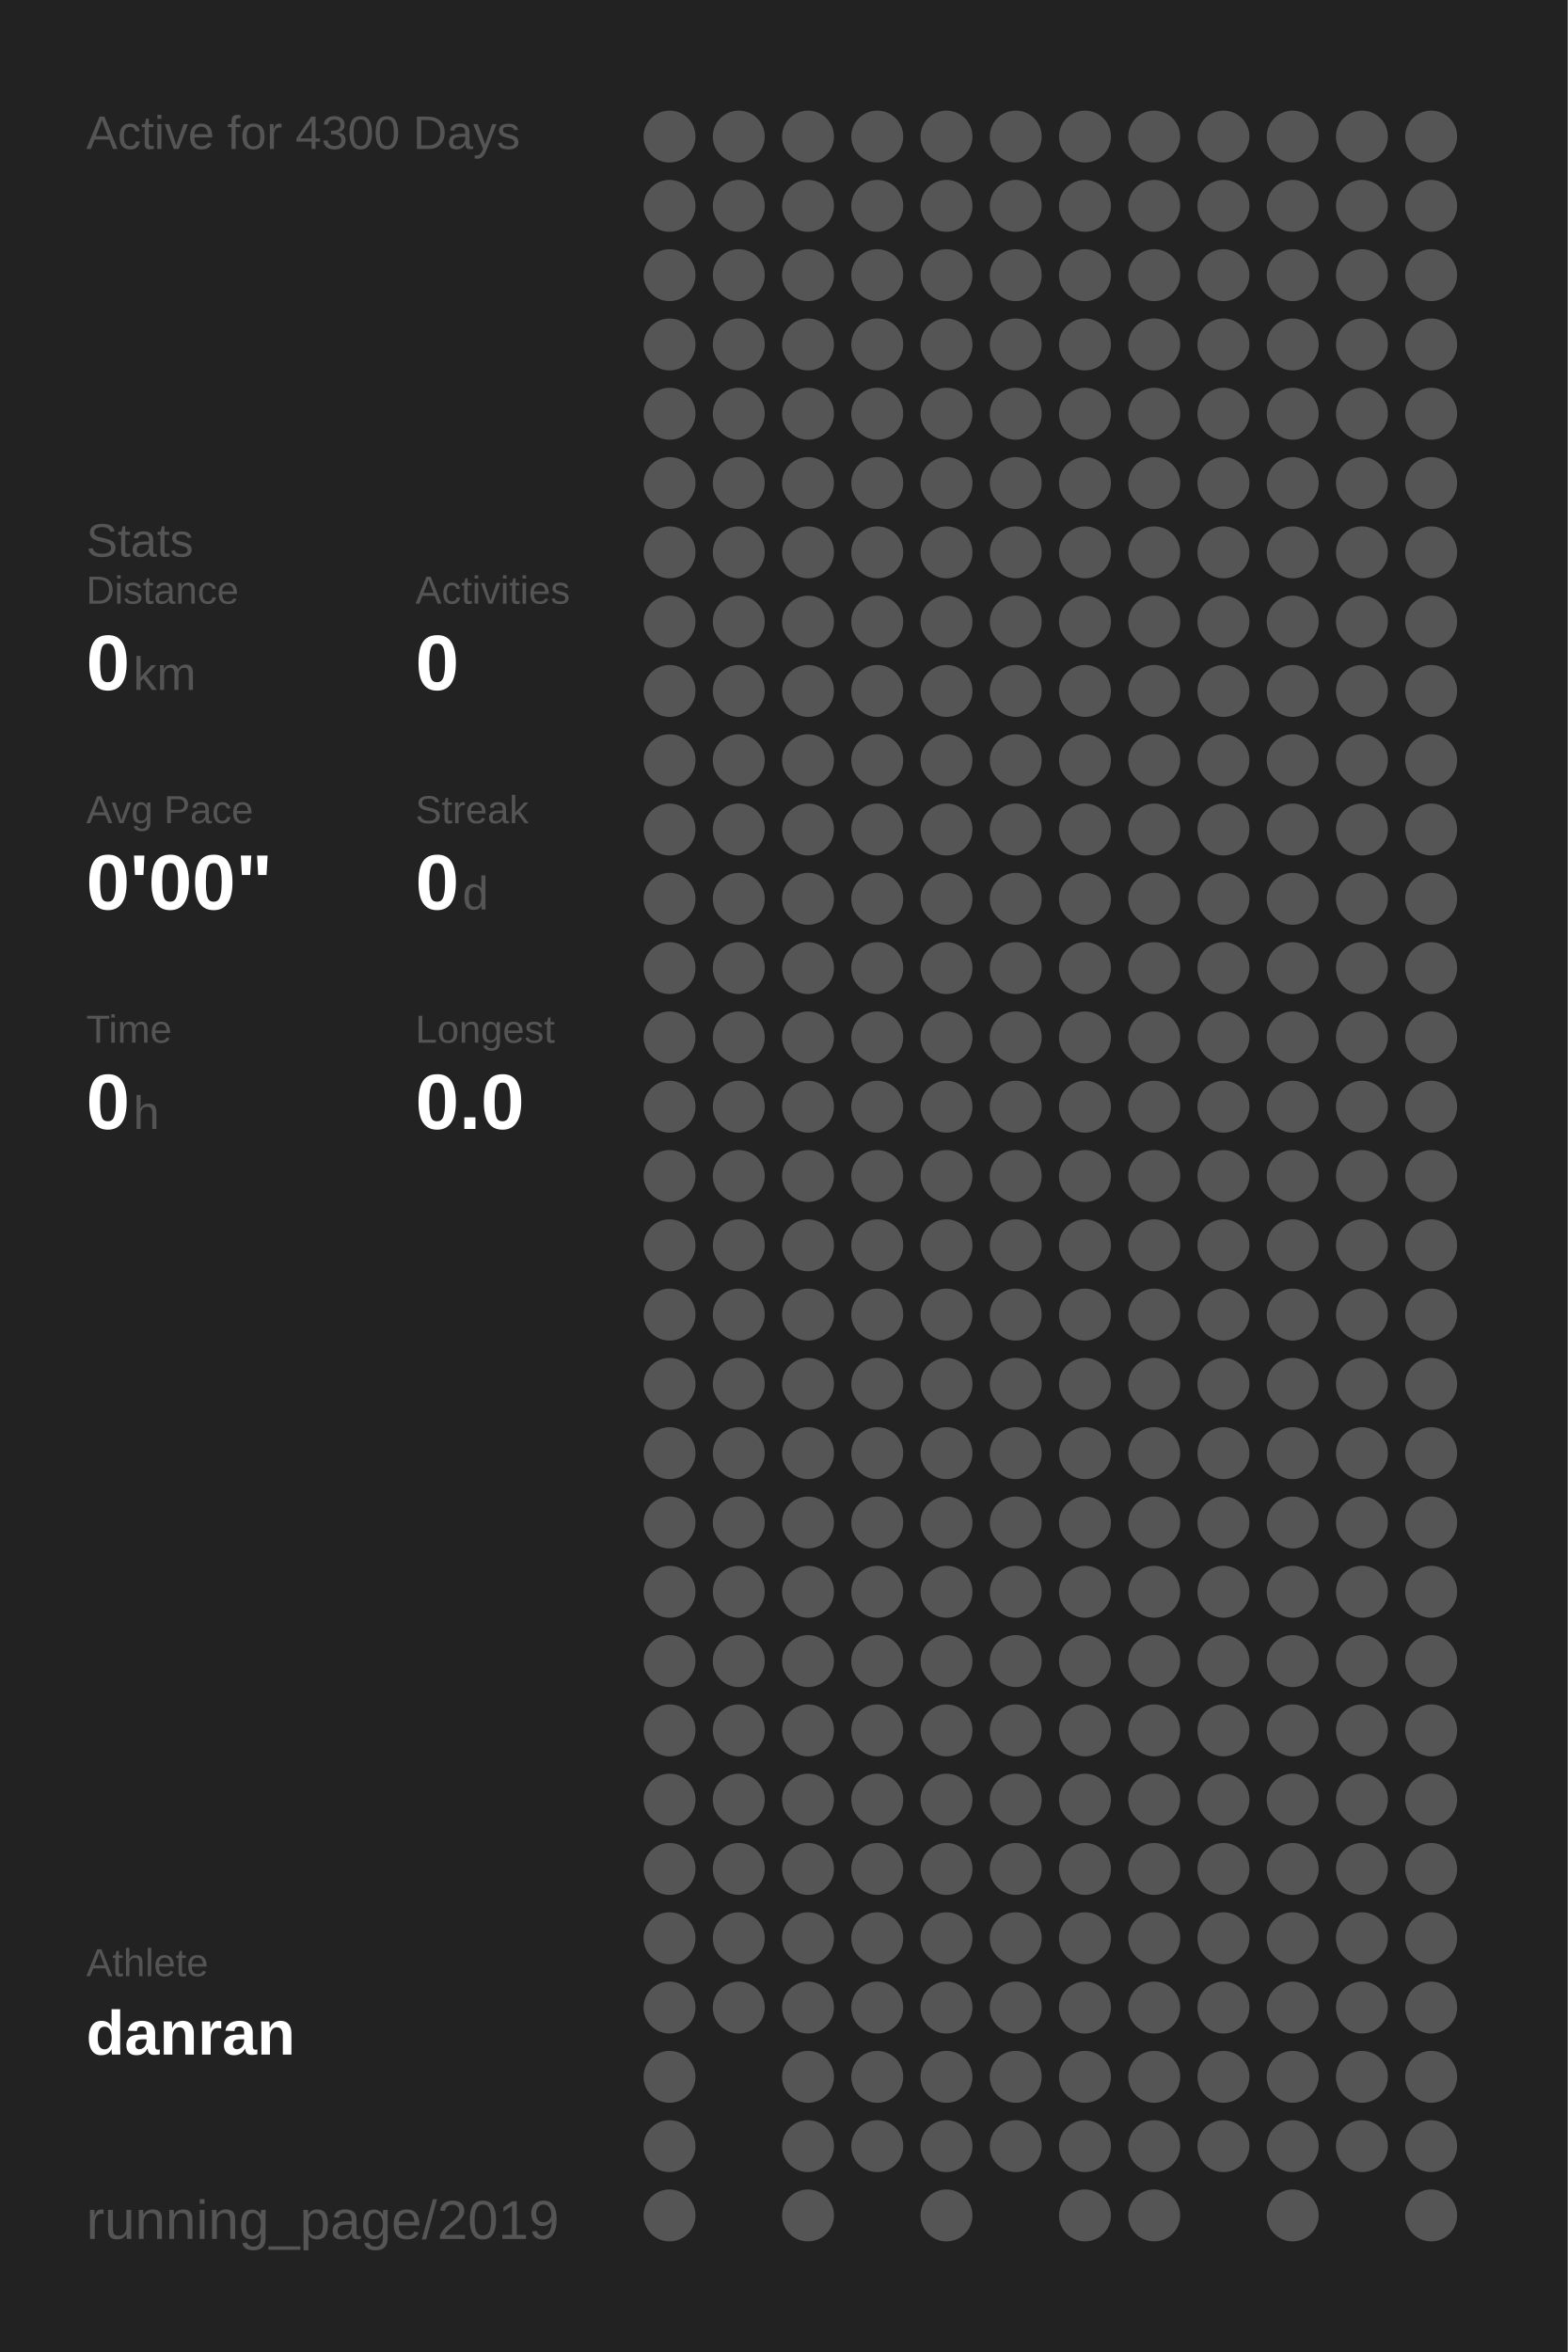
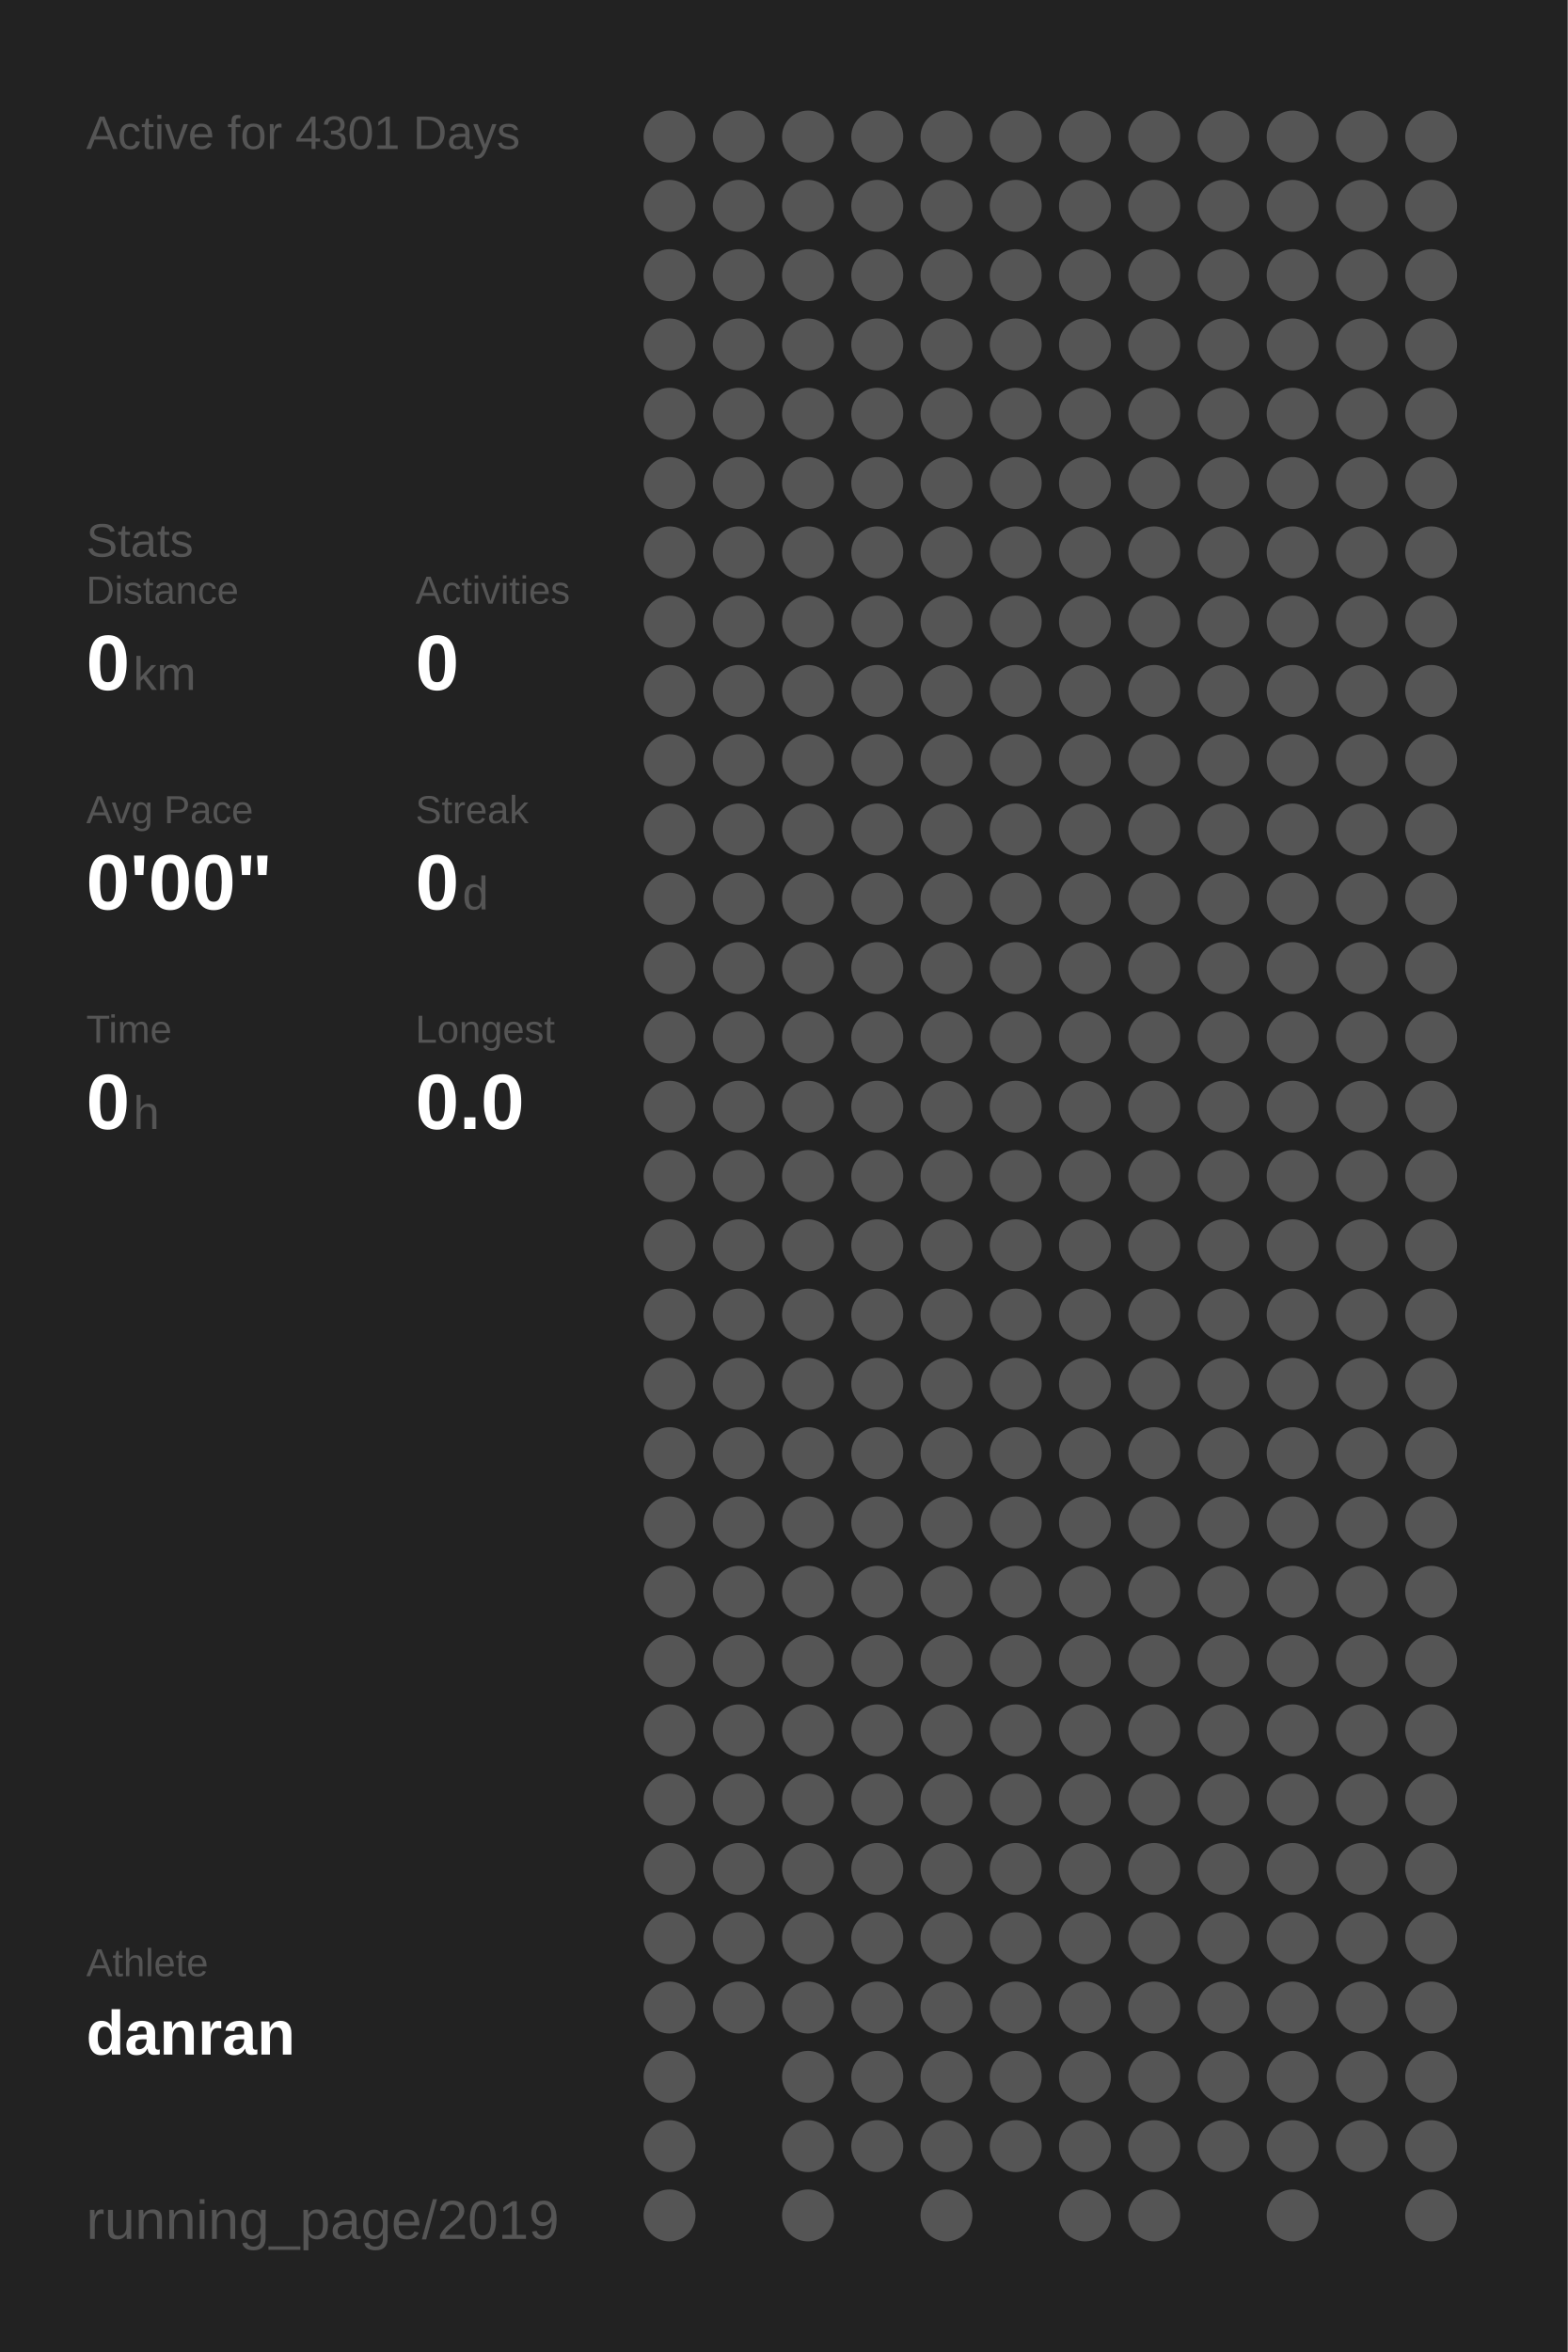
<svg xmlns="http://www.w3.org/2000/svg" baseProfile="full" height="300mm" version="1.1" viewBox="0,0,200,300" width="200mm">
  <defs />
  <rect fill="#222222" height="300" width="200" x="0" y="0" />
-   <text fill="#555555" style="font-size:6px; font-family:Arial;" x="11" y="19">Active for 4300 Days</text>
+   <text fill="#555555" style="font-size:6px; font-family:Arial;" x="11" y="19">Active for 4301 Days</text>
  <text fill="#555555" style="font-size:6px; font-family:Arial;" x="11" y="71">Stats</text>
  <text fill="#555555" style="font-size:5px; font-family:Arial;" x="11" y="77">Distance</text>
  <text fill="#FFFFFF" style="font-size:10px; font-family:Arial; font-weight:bold;" x="11" y="88">0</text>
  <text fill="#555555" style="font-size:6px; font-family:Arial;" x="17" y="88">km</text>
  <text fill="#555555" style="font-size:5px; font-family:Arial;" x="53" y="77">Activities</text>
  <text fill="#FFFFFF" style="font-size:10px; font-family:Arial; font-weight:bold;" x="53" y="88">0</text>
  <text fill="#555555" style="font-size:5px; font-family:Arial;" x="11" y="105">Avg Pace</text>
  <text fill="#FFFFFF" style="font-size:10px; font-family:Arial; font-weight:bold;" x="11" y="116">0'00"</text>
  <text fill="#555555" style="font-size:5px; font-family:Arial;" x="53" y="105">Streak</text>
  <text fill="#FFFFFF" style="font-size:10px; font-family:Arial; font-weight:bold;" x="53" y="116">0</text>
  <text fill="#555555" style="font-size:6px; font-family:Arial;" x="59" y="116">d</text>
  <text fill="#555555" style="font-size:5px; font-family:Arial;" x="11" y="133">Time</text>
  <text fill="#FFFFFF" style="font-size:10px; font-family:Arial; font-weight:bold;" x="11" y="144">0</text>
  <text fill="#555555" style="font-size:6px; font-family:Arial;" x="17" y="144">h</text>
  <text fill="#555555" style="font-size:5px; font-family:Arial;" x="53" y="133">Longest</text>
  <text fill="#FFFFFF" style="font-size:10px; font-family:Arial; font-weight:bold;" x="53" y="144">0.0</text>
  <text fill="#555555" style="font-size:5px; font-family:Arial;" x="11" y="252.065">Athlete</text>
  <text fill="#FFFFFF" style="font-size:8px; font-family:Arial; font-weight:bold;" x="11" y="262.065">danran</text>
  <text fill="#555555" style="font-size:7px; font-family:Arial;" x="11" y="285.581">running_page/2019</text>
  <circle cx="85.417" cy="17.419" fill="#555555" r="3.312" />
  <circle cx="85.417" cy="26.258" fill="#555555" r="3.312" />
  <circle cx="85.417" cy="35.097" fill="#555555" r="3.312" />
  <circle cx="85.417" cy="43.935" fill="#555555" r="3.312" />
  <circle cx="85.417" cy="52.774" fill="#555555" r="3.312" />
  <circle cx="85.417" cy="61.613" fill="#555555" r="3.312" />
  <circle cx="85.417" cy="70.452" fill="#555555" r="3.312" />
  <circle cx="85.417" cy="79.29" fill="#555555" r="3.312" />
  <circle cx="85.417" cy="88.129" fill="#555555" r="3.312" />
  <circle cx="85.417" cy="96.968" fill="#555555" r="3.312" />
  <circle cx="85.417" cy="105.806" fill="#555555" r="3.312" />
  <circle cx="85.417" cy="114.645" fill="#555555" r="3.312" />
  <circle cx="85.417" cy="123.484" fill="#555555" r="3.312" />
  <circle cx="85.417" cy="132.323" fill="#555555" r="3.312" />
  <circle cx="85.417" cy="141.161" fill="#555555" r="3.312" />
  <circle cx="85.417" cy="150" fill="#555555" r="3.312" />
  <circle cx="85.417" cy="158.839" fill="#555555" r="3.312" />
  <circle cx="85.417" cy="167.677" fill="#555555" r="3.312" />
  <circle cx="85.417" cy="176.516" fill="#555555" r="3.312" />
  <circle cx="85.417" cy="185.355" fill="#555555" r="3.312" />
  <circle cx="85.417" cy="194.194" fill="#555555" r="3.312" />
  <circle cx="85.417" cy="203.032" fill="#555555" r="3.312" />
  <circle cx="85.417" cy="211.871" fill="#555555" r="3.312" />
  <circle cx="85.417" cy="220.71" fill="#555555" r="3.312" />
  <circle cx="85.417" cy="229.548" fill="#555555" r="3.312" />
  <circle cx="85.417" cy="238.387" fill="#555555" r="3.312" />
  <circle cx="85.417" cy="247.226" fill="#555555" r="3.312" />
  <circle cx="85.417" cy="256.065" fill="#555555" r="3.312" />
  <circle cx="85.417" cy="264.903" fill="#555555" r="3.312" />
  <circle cx="85.417" cy="273.742" fill="#555555" r="3.312" />
  <circle cx="85.417" cy="282.581" fill="#555555" r="3.312" />
  <circle cx="94.25" cy="17.419" fill="#555555" r="3.312" />
  <circle cx="94.25" cy="26.258" fill="#555555" r="3.312" />
  <circle cx="94.25" cy="35.097" fill="#555555" r="3.312" />
  <circle cx="94.25" cy="43.935" fill="#555555" r="3.312" />
  <circle cx="94.25" cy="52.774" fill="#555555" r="3.312" />
  <circle cx="94.25" cy="61.613" fill="#555555" r="3.312" />
  <circle cx="94.25" cy="70.452" fill="#555555" r="3.312" />
  <circle cx="94.25" cy="79.29" fill="#555555" r="3.312" />
  <circle cx="94.25" cy="88.129" fill="#555555" r="3.312" />
  <circle cx="94.25" cy="96.968" fill="#555555" r="3.312" />
  <circle cx="94.25" cy="105.806" fill="#555555" r="3.312" />
  <circle cx="94.25" cy="114.645" fill="#555555" r="3.312" />
  <circle cx="94.25" cy="123.484" fill="#555555" r="3.312" />
  <circle cx="94.25" cy="132.323" fill="#555555" r="3.312" />
  <circle cx="94.25" cy="141.161" fill="#555555" r="3.312" />
  <circle cx="94.25" cy="150" fill="#555555" r="3.312" />
  <circle cx="94.25" cy="158.839" fill="#555555" r="3.312" />
  <circle cx="94.25" cy="167.677" fill="#555555" r="3.312" />
  <circle cx="94.25" cy="176.516" fill="#555555" r="3.312" />
  <circle cx="94.25" cy="185.355" fill="#555555" r="3.312" />
  <circle cx="94.25" cy="194.194" fill="#555555" r="3.312" />
  <circle cx="94.25" cy="203.032" fill="#555555" r="3.312" />
  <circle cx="94.25" cy="211.871" fill="#555555" r="3.312" />
  <circle cx="94.25" cy="220.71" fill="#555555" r="3.312" />
  <circle cx="94.25" cy="229.548" fill="#555555" r="3.312" />
  <circle cx="94.25" cy="238.387" fill="#555555" r="3.312" />
  <circle cx="94.25" cy="247.226" fill="#555555" r="3.312" />
  <circle cx="94.25" cy="256.065" fill="#555555" r="3.312" />
  <circle cx="103.083" cy="17.419" fill="#555555" r="3.312" />
  <circle cx="103.083" cy="26.258" fill="#555555" r="3.312" />
  <circle cx="103.083" cy="35.097" fill="#555555" r="3.312" />
  <circle cx="103.083" cy="43.935" fill="#555555" r="3.312" />
  <circle cx="103.083" cy="52.774" fill="#555555" r="3.312" />
  <circle cx="103.083" cy="61.613" fill="#555555" r="3.312" />
  <circle cx="103.083" cy="70.452" fill="#555555" r="3.312" />
  <circle cx="103.083" cy="79.29" fill="#555555" r="3.312" />
  <circle cx="103.083" cy="88.129" fill="#555555" r="3.312" />
  <circle cx="103.083" cy="96.968" fill="#555555" r="3.312" />
  <circle cx="103.083" cy="105.806" fill="#555555" r="3.312" />
  <circle cx="103.083" cy="114.645" fill="#555555" r="3.312" />
  <circle cx="103.083" cy="123.484" fill="#555555" r="3.312" />
  <circle cx="103.083" cy="132.323" fill="#555555" r="3.312" />
  <circle cx="103.083" cy="141.161" fill="#555555" r="3.312" />
  <circle cx="103.083" cy="150" fill="#555555" r="3.312" />
  <circle cx="103.083" cy="158.839" fill="#555555" r="3.312" />
  <circle cx="103.083" cy="167.677" fill="#555555" r="3.312" />
  <circle cx="103.083" cy="176.516" fill="#555555" r="3.312" />
  <circle cx="103.083" cy="185.355" fill="#555555" r="3.312" />
  <circle cx="103.083" cy="194.194" fill="#555555" r="3.312" />
  <circle cx="103.083" cy="203.032" fill="#555555" r="3.312" />
  <circle cx="103.083" cy="211.871" fill="#555555" r="3.312" />
  <circle cx="103.083" cy="220.71" fill="#555555" r="3.312" />
  <circle cx="103.083" cy="229.548" fill="#555555" r="3.312" />
  <circle cx="103.083" cy="238.387" fill="#555555" r="3.312" />
  <circle cx="103.083" cy="247.226" fill="#555555" r="3.312" />
  <circle cx="103.083" cy="256.065" fill="#555555" r="3.312" />
  <circle cx="103.083" cy="264.903" fill="#555555" r="3.312" />
  <circle cx="103.083" cy="273.742" fill="#555555" r="3.312" />
  <circle cx="103.083" cy="282.581" fill="#555555" r="3.312" />
  <circle cx="111.917" cy="17.419" fill="#555555" r="3.312" />
  <circle cx="111.917" cy="26.258" fill="#555555" r="3.312" />
  <circle cx="111.917" cy="35.097" fill="#555555" r="3.312" />
  <circle cx="111.917" cy="43.935" fill="#555555" r="3.312" />
  <circle cx="111.917" cy="52.774" fill="#555555" r="3.312" />
  <circle cx="111.917" cy="61.613" fill="#555555" r="3.312" />
  <circle cx="111.917" cy="70.452" fill="#555555" r="3.312" />
  <circle cx="111.917" cy="79.29" fill="#555555" r="3.312" />
  <circle cx="111.917" cy="88.129" fill="#555555" r="3.312" />
  <circle cx="111.917" cy="96.968" fill="#555555" r="3.312" />
  <circle cx="111.917" cy="105.806" fill="#555555" r="3.312" />
  <circle cx="111.917" cy="114.645" fill="#555555" r="3.312" />
  <circle cx="111.917" cy="123.484" fill="#555555" r="3.312" />
  <circle cx="111.917" cy="132.323" fill="#555555" r="3.312" />
  <circle cx="111.917" cy="141.161" fill="#555555" r="3.312" />
  <circle cx="111.917" cy="150" fill="#555555" r="3.312" />
  <circle cx="111.917" cy="158.839" fill="#555555" r="3.312" />
  <circle cx="111.917" cy="167.677" fill="#555555" r="3.312" />
  <circle cx="111.917" cy="176.516" fill="#555555" r="3.312" />
  <circle cx="111.917" cy="185.355" fill="#555555" r="3.312" />
  <circle cx="111.917" cy="194.194" fill="#555555" r="3.312" />
  <circle cx="111.917" cy="203.032" fill="#555555" r="3.312" />
  <circle cx="111.917" cy="211.871" fill="#555555" r="3.312" />
  <circle cx="111.917" cy="220.71" fill="#555555" r="3.312" />
  <circle cx="111.917" cy="229.548" fill="#555555" r="3.312" />
  <circle cx="111.917" cy="238.387" fill="#555555" r="3.312" />
  <circle cx="111.917" cy="247.226" fill="#555555" r="3.312" />
  <circle cx="111.917" cy="256.065" fill="#555555" r="3.312" />
  <circle cx="111.917" cy="264.903" fill="#555555" r="3.312" />
  <circle cx="111.917" cy="273.742" fill="#555555" r="3.312" />
  <circle cx="120.75" cy="17.419" fill="#555555" r="3.312" />
  <circle cx="120.75" cy="26.258" fill="#555555" r="3.312" />
  <circle cx="120.75" cy="35.097" fill="#555555" r="3.312" />
  <circle cx="120.75" cy="43.935" fill="#555555" r="3.312" />
  <circle cx="120.75" cy="52.774" fill="#555555" r="3.312" />
  <circle cx="120.75" cy="61.613" fill="#555555" r="3.312" />
  <circle cx="120.75" cy="70.452" fill="#555555" r="3.312" />
  <circle cx="120.75" cy="79.29" fill="#555555" r="3.312" />
  <circle cx="120.75" cy="88.129" fill="#555555" r="3.312" />
  <circle cx="120.75" cy="96.968" fill="#555555" r="3.312" />
  <circle cx="120.75" cy="105.806" fill="#555555" r="3.312" />
  <circle cx="120.75" cy="114.645" fill="#555555" r="3.312" />
  <circle cx="120.75" cy="123.484" fill="#555555" r="3.312" />
  <circle cx="120.75" cy="132.323" fill="#555555" r="3.312" />
  <circle cx="120.75" cy="141.161" fill="#555555" r="3.312" />
  <circle cx="120.75" cy="150" fill="#555555" r="3.312" />
  <circle cx="120.75" cy="158.839" fill="#555555" r="3.312" />
  <circle cx="120.75" cy="167.677" fill="#555555" r="3.312" />
  <circle cx="120.75" cy="176.516" fill="#555555" r="3.312" />
  <circle cx="120.75" cy="185.355" fill="#555555" r="3.312" />
  <circle cx="120.75" cy="194.194" fill="#555555" r="3.312" />
  <circle cx="120.75" cy="203.032" fill="#555555" r="3.312" />
  <circle cx="120.75" cy="211.871" fill="#555555" r="3.312" />
  <circle cx="120.75" cy="220.71" fill="#555555" r="3.312" />
  <circle cx="120.75" cy="229.548" fill="#555555" r="3.312" />
  <circle cx="120.75" cy="238.387" fill="#555555" r="3.312" />
  <circle cx="120.75" cy="247.226" fill="#555555" r="3.312" />
  <circle cx="120.75" cy="256.065" fill="#555555" r="3.312" />
  <circle cx="120.75" cy="264.903" fill="#555555" r="3.312" />
  <circle cx="120.75" cy="273.742" fill="#555555" r="3.312" />
  <circle cx="120.75" cy="282.581" fill="#555555" r="3.312" />
  <circle cx="129.583" cy="17.419" fill="#555555" r="3.312" />
  <circle cx="129.583" cy="26.258" fill="#555555" r="3.312" />
  <circle cx="129.583" cy="35.097" fill="#555555" r="3.312" />
  <circle cx="129.583" cy="43.935" fill="#555555" r="3.312" />
  <circle cx="129.583" cy="52.774" fill="#555555" r="3.312" />
  <circle cx="129.583" cy="61.613" fill="#555555" r="3.312" />
  <circle cx="129.583" cy="70.452" fill="#555555" r="3.312" />
  <circle cx="129.583" cy="79.29" fill="#555555" r="3.312" />
  <circle cx="129.583" cy="88.129" fill="#555555" r="3.312" />
  <circle cx="129.583" cy="96.968" fill="#555555" r="3.312" />
  <circle cx="129.583" cy="105.806" fill="#555555" r="3.312" />
  <circle cx="129.583" cy="114.645" fill="#555555" r="3.312" />
  <circle cx="129.583" cy="123.484" fill="#555555" r="3.312" />
  <circle cx="129.583" cy="132.323" fill="#555555" r="3.312" />
  <circle cx="129.583" cy="141.161" fill="#555555" r="3.312" />
  <circle cx="129.583" cy="150" fill="#555555" r="3.312" />
  <circle cx="129.583" cy="158.839" fill="#555555" r="3.312" />
  <circle cx="129.583" cy="167.677" fill="#555555" r="3.312" />
  <circle cx="129.583" cy="176.516" fill="#555555" r="3.312" />
  <circle cx="129.583" cy="185.355" fill="#555555" r="3.312" />
  <circle cx="129.583" cy="194.194" fill="#555555" r="3.312" />
  <circle cx="129.583" cy="203.032" fill="#555555" r="3.312" />
  <circle cx="129.583" cy="211.871" fill="#555555" r="3.312" />
  <circle cx="129.583" cy="220.71" fill="#555555" r="3.312" />
  <circle cx="129.583" cy="229.548" fill="#555555" r="3.312" />
  <circle cx="129.583" cy="238.387" fill="#555555" r="3.312" />
  <circle cx="129.583" cy="247.226" fill="#555555" r="3.312" />
  <circle cx="129.583" cy="256.065" fill="#555555" r="3.312" />
  <circle cx="129.583" cy="264.903" fill="#555555" r="3.312" />
  <circle cx="129.583" cy="273.742" fill="#555555" r="3.312" />
  <circle cx="138.417" cy="17.419" fill="#555555" r="3.312" />
  <circle cx="138.417" cy="26.258" fill="#555555" r="3.312" />
  <circle cx="138.417" cy="35.097" fill="#555555" r="3.312" />
  <circle cx="138.417" cy="43.935" fill="#555555" r="3.312" />
  <circle cx="138.417" cy="52.774" fill="#555555" r="3.312" />
  <circle cx="138.417" cy="61.613" fill="#555555" r="3.312" />
  <circle cx="138.417" cy="70.452" fill="#555555" r="3.312" />
  <circle cx="138.417" cy="79.29" fill="#555555" r="3.312" />
  <circle cx="138.417" cy="88.129" fill="#555555" r="3.312" />
  <circle cx="138.417" cy="96.968" fill="#555555" r="3.312" />
  <circle cx="138.417" cy="105.806" fill="#555555" r="3.312" />
  <circle cx="138.417" cy="114.645" fill="#555555" r="3.312" />
  <circle cx="138.417" cy="123.484" fill="#555555" r="3.312" />
  <circle cx="138.417" cy="132.323" fill="#555555" r="3.312" />
  <circle cx="138.417" cy="141.161" fill="#555555" r="3.312" />
  <circle cx="138.417" cy="150" fill="#555555" r="3.312" />
  <circle cx="138.417" cy="158.839" fill="#555555" r="3.312" />
  <circle cx="138.417" cy="167.677" fill="#555555" r="3.312" />
  <circle cx="138.417" cy="176.516" fill="#555555" r="3.312" />
  <circle cx="138.417" cy="185.355" fill="#555555" r="3.312" />
  <circle cx="138.417" cy="194.194" fill="#555555" r="3.312" />
  <circle cx="138.417" cy="203.032" fill="#555555" r="3.312" />
  <circle cx="138.417" cy="211.871" fill="#555555" r="3.312" />
  <circle cx="138.417" cy="220.71" fill="#555555" r="3.312" />
  <circle cx="138.417" cy="229.548" fill="#555555" r="3.312" />
  <circle cx="138.417" cy="238.387" fill="#555555" r="3.312" />
  <circle cx="138.417" cy="247.226" fill="#555555" r="3.312" />
  <circle cx="138.417" cy="256.065" fill="#555555" r="3.312" />
  <circle cx="138.417" cy="264.903" fill="#555555" r="3.312" />
  <circle cx="138.417" cy="273.742" fill="#555555" r="3.312" />
  <circle cx="138.417" cy="282.581" fill="#555555" r="3.312" />
  <circle cx="147.25" cy="17.419" fill="#555555" r="3.312" />
  <circle cx="147.25" cy="26.258" fill="#555555" r="3.312" />
  <circle cx="147.25" cy="35.097" fill="#555555" r="3.312" />
  <circle cx="147.25" cy="43.935" fill="#555555" r="3.312" />
  <circle cx="147.25" cy="52.774" fill="#555555" r="3.312" />
  <circle cx="147.25" cy="61.613" fill="#555555" r="3.312" />
  <circle cx="147.25" cy="70.452" fill="#555555" r="3.312" />
  <circle cx="147.25" cy="79.29" fill="#555555" r="3.312" />
  <circle cx="147.25" cy="88.129" fill="#555555" r="3.312" />
  <circle cx="147.25" cy="96.968" fill="#555555" r="3.312" />
  <circle cx="147.25" cy="105.806" fill="#555555" r="3.312" />
  <circle cx="147.25" cy="114.645" fill="#555555" r="3.312" />
  <circle cx="147.25" cy="123.484" fill="#555555" r="3.312" />
  <circle cx="147.25" cy="132.323" fill="#555555" r="3.312" />
  <circle cx="147.25" cy="141.161" fill="#555555" r="3.312" />
  <circle cx="147.25" cy="150" fill="#555555" r="3.312" />
  <circle cx="147.25" cy="158.839" fill="#555555" r="3.312" />
  <circle cx="147.25" cy="167.677" fill="#555555" r="3.312" />
  <circle cx="147.25" cy="176.516" fill="#555555" r="3.312" />
  <circle cx="147.25" cy="185.355" fill="#555555" r="3.312" />
  <circle cx="147.25" cy="194.194" fill="#555555" r="3.312" />
  <circle cx="147.25" cy="203.032" fill="#555555" r="3.312" />
  <circle cx="147.25" cy="211.871" fill="#555555" r="3.312" />
  <circle cx="147.25" cy="220.71" fill="#555555" r="3.312" />
  <circle cx="147.25" cy="229.548" fill="#555555" r="3.312" />
  <circle cx="147.25" cy="238.387" fill="#555555" r="3.312" />
  <circle cx="147.25" cy="247.226" fill="#555555" r="3.312" />
  <circle cx="147.25" cy="256.065" fill="#555555" r="3.312" />
  <circle cx="147.25" cy="264.903" fill="#555555" r="3.312" />
  <circle cx="147.25" cy="273.742" fill="#555555" r="3.312" />
  <circle cx="147.25" cy="282.581" fill="#555555" r="3.312" />
  <circle cx="156.083" cy="17.419" fill="#555555" r="3.312" />
  <circle cx="156.083" cy="26.258" fill="#555555" r="3.312" />
  <circle cx="156.083" cy="35.097" fill="#555555" r="3.312" />
  <circle cx="156.083" cy="43.935" fill="#555555" r="3.312" />
  <circle cx="156.083" cy="52.774" fill="#555555" r="3.312" />
  <circle cx="156.083" cy="61.613" fill="#555555" r="3.312" />
  <circle cx="156.083" cy="70.452" fill="#555555" r="3.312" />
  <circle cx="156.083" cy="79.29" fill="#555555" r="3.312" />
  <circle cx="156.083" cy="88.129" fill="#555555" r="3.312" />
  <circle cx="156.083" cy="96.968" fill="#555555" r="3.312" />
  <circle cx="156.083" cy="105.806" fill="#555555" r="3.312" />
  <circle cx="156.083" cy="114.645" fill="#555555" r="3.312" />
  <circle cx="156.083" cy="123.484" fill="#555555" r="3.312" />
  <circle cx="156.083" cy="132.323" fill="#555555" r="3.312" />
  <circle cx="156.083" cy="141.161" fill="#555555" r="3.312" />
  <circle cx="156.083" cy="150" fill="#555555" r="3.312" />
  <circle cx="156.083" cy="158.839" fill="#555555" r="3.312" />
  <circle cx="156.083" cy="167.677" fill="#555555" r="3.312" />
  <circle cx="156.083" cy="176.516" fill="#555555" r="3.312" />
  <circle cx="156.083" cy="185.355" fill="#555555" r="3.312" />
  <circle cx="156.083" cy="194.194" fill="#555555" r="3.312" />
  <circle cx="156.083" cy="203.032" fill="#555555" r="3.312" />
  <circle cx="156.083" cy="211.871" fill="#555555" r="3.312" />
  <circle cx="156.083" cy="220.71" fill="#555555" r="3.312" />
  <circle cx="156.083" cy="229.548" fill="#555555" r="3.312" />
  <circle cx="156.083" cy="238.387" fill="#555555" r="3.312" />
  <circle cx="156.083" cy="247.226" fill="#555555" r="3.312" />
  <circle cx="156.083" cy="256.065" fill="#555555" r="3.312" />
  <circle cx="156.083" cy="264.903" fill="#555555" r="3.312" />
  <circle cx="156.083" cy="273.742" fill="#555555" r="3.312" />
  <circle cx="164.917" cy="17.419" fill="#555555" r="3.312" />
  <circle cx="164.917" cy="26.258" fill="#555555" r="3.312" />
  <circle cx="164.917" cy="35.097" fill="#555555" r="3.312" />
  <circle cx="164.917" cy="43.935" fill="#555555" r="3.312" />
  <circle cx="164.917" cy="52.774" fill="#555555" r="3.312" />
  <circle cx="164.917" cy="61.613" fill="#555555" r="3.312" />
  <circle cx="164.917" cy="70.452" fill="#555555" r="3.312" />
  <circle cx="164.917" cy="79.29" fill="#555555" r="3.312" />
  <circle cx="164.917" cy="88.129" fill="#555555" r="3.312" />
  <circle cx="164.917" cy="96.968" fill="#555555" r="3.312" />
  <circle cx="164.917" cy="105.806" fill="#555555" r="3.312" />
  <circle cx="164.917" cy="114.645" fill="#555555" r="3.312" />
  <circle cx="164.917" cy="123.484" fill="#555555" r="3.312" />
  <circle cx="164.917" cy="132.323" fill="#555555" r="3.312" />
  <circle cx="164.917" cy="141.161" fill="#555555" r="3.312" />
  <circle cx="164.917" cy="150" fill="#555555" r="3.312" />
  <circle cx="164.917" cy="158.839" fill="#555555" r="3.312" />
  <circle cx="164.917" cy="167.677" fill="#555555" r="3.312" />
  <circle cx="164.917" cy="176.516" fill="#555555" r="3.312" />
  <circle cx="164.917" cy="185.355" fill="#555555" r="3.312" />
  <circle cx="164.917" cy="194.194" fill="#555555" r="3.312" />
  <circle cx="164.917" cy="203.032" fill="#555555" r="3.312" />
  <circle cx="164.917" cy="211.871" fill="#555555" r="3.312" />
  <circle cx="164.917" cy="220.71" fill="#555555" r="3.312" />
  <circle cx="164.917" cy="229.548" fill="#555555" r="3.312" />
  <circle cx="164.917" cy="238.387" fill="#555555" r="3.312" />
  <circle cx="164.917" cy="247.226" fill="#555555" r="3.312" />
  <circle cx="164.917" cy="256.065" fill="#555555" r="3.312" />
  <circle cx="164.917" cy="264.903" fill="#555555" r="3.312" />
  <circle cx="164.917" cy="273.742" fill="#555555" r="3.312" />
  <circle cx="164.917" cy="282.581" fill="#555555" r="3.312" />
  <circle cx="173.75" cy="17.419" fill="#555555" r="3.312" />
  <circle cx="173.75" cy="26.258" fill="#555555" r="3.312" />
  <circle cx="173.75" cy="35.097" fill="#555555" r="3.312" />
  <circle cx="173.75" cy="43.935" fill="#555555" r="3.312" />
  <circle cx="173.75" cy="52.774" fill="#555555" r="3.312" />
  <circle cx="173.75" cy="61.613" fill="#555555" r="3.312" />
  <circle cx="173.75" cy="70.452" fill="#555555" r="3.312" />
  <circle cx="173.75" cy="79.29" fill="#555555" r="3.312" />
  <circle cx="173.75" cy="88.129" fill="#555555" r="3.312" />
  <circle cx="173.75" cy="96.968" fill="#555555" r="3.312" />
  <circle cx="173.75" cy="105.806" fill="#555555" r="3.312" />
  <circle cx="173.75" cy="114.645" fill="#555555" r="3.312" />
  <circle cx="173.75" cy="123.484" fill="#555555" r="3.312" />
  <circle cx="173.75" cy="132.323" fill="#555555" r="3.312" />
  <circle cx="173.75" cy="141.161" fill="#555555" r="3.312" />
  <circle cx="173.75" cy="150" fill="#555555" r="3.312" />
  <circle cx="173.75" cy="158.839" fill="#555555" r="3.312" />
  <circle cx="173.75" cy="167.677" fill="#555555" r="3.312" />
  <circle cx="173.75" cy="176.516" fill="#555555" r="3.312" />
  <circle cx="173.75" cy="185.355" fill="#555555" r="3.312" />
  <circle cx="173.75" cy="194.194" fill="#555555" r="3.312" />
  <circle cx="173.75" cy="203.032" fill="#555555" r="3.312" />
  <circle cx="173.75" cy="211.871" fill="#555555" r="3.312" />
  <circle cx="173.75" cy="220.71" fill="#555555" r="3.312" />
  <circle cx="173.75" cy="229.548" fill="#555555" r="3.312" />
  <circle cx="173.75" cy="238.387" fill="#555555" r="3.312" />
  <circle cx="173.75" cy="247.226" fill="#555555" r="3.312" />
  <circle cx="173.75" cy="256.065" fill="#555555" r="3.312" />
  <circle cx="173.75" cy="264.903" fill="#555555" r="3.312" />
  <circle cx="173.75" cy="273.742" fill="#555555" r="3.312" />
  <circle cx="182.583" cy="17.419" fill="#555555" r="3.312" />
  <circle cx="182.583" cy="26.258" fill="#555555" r="3.312" />
  <circle cx="182.583" cy="35.097" fill="#555555" r="3.312" />
  <circle cx="182.583" cy="43.935" fill="#555555" r="3.312" />
  <circle cx="182.583" cy="52.774" fill="#555555" r="3.312" />
  <circle cx="182.583" cy="61.613" fill="#555555" r="3.312" />
  <circle cx="182.583" cy="70.452" fill="#555555" r="3.312" />
  <circle cx="182.583" cy="79.29" fill="#555555" r="3.312" />
  <circle cx="182.583" cy="88.129" fill="#555555" r="3.312" />
  <circle cx="182.583" cy="96.968" fill="#555555" r="3.312" />
  <circle cx="182.583" cy="105.806" fill="#555555" r="3.312" />
  <circle cx="182.583" cy="114.645" fill="#555555" r="3.312" />
  <circle cx="182.583" cy="123.484" fill="#555555" r="3.312" />
  <circle cx="182.583" cy="132.323" fill="#555555" r="3.312" />
  <circle cx="182.583" cy="141.161" fill="#555555" r="3.312" />
  <circle cx="182.583" cy="150" fill="#555555" r="3.312" />
  <circle cx="182.583" cy="158.839" fill="#555555" r="3.312" />
  <circle cx="182.583" cy="167.677" fill="#555555" r="3.312" />
  <circle cx="182.583" cy="176.516" fill="#555555" r="3.312" />
  <circle cx="182.583" cy="185.355" fill="#555555" r="3.312" />
  <circle cx="182.583" cy="194.194" fill="#555555" r="3.312" />
  <circle cx="182.583" cy="203.032" fill="#555555" r="3.312" />
  <circle cx="182.583" cy="211.871" fill="#555555" r="3.312" />
  <circle cx="182.583" cy="220.71" fill="#555555" r="3.312" />
  <circle cx="182.583" cy="229.548" fill="#555555" r="3.312" />
  <circle cx="182.583" cy="238.387" fill="#555555" r="3.312" />
  <circle cx="182.583" cy="247.226" fill="#555555" r="3.312" />
  <circle cx="182.583" cy="256.065" fill="#555555" r="3.312" />
  <circle cx="182.583" cy="264.903" fill="#555555" r="3.312" />
  <circle cx="182.583" cy="273.742" fill="#555555" r="3.312" />
  <circle cx="182.583" cy="282.581" fill="#555555" r="3.312" />
</svg>
